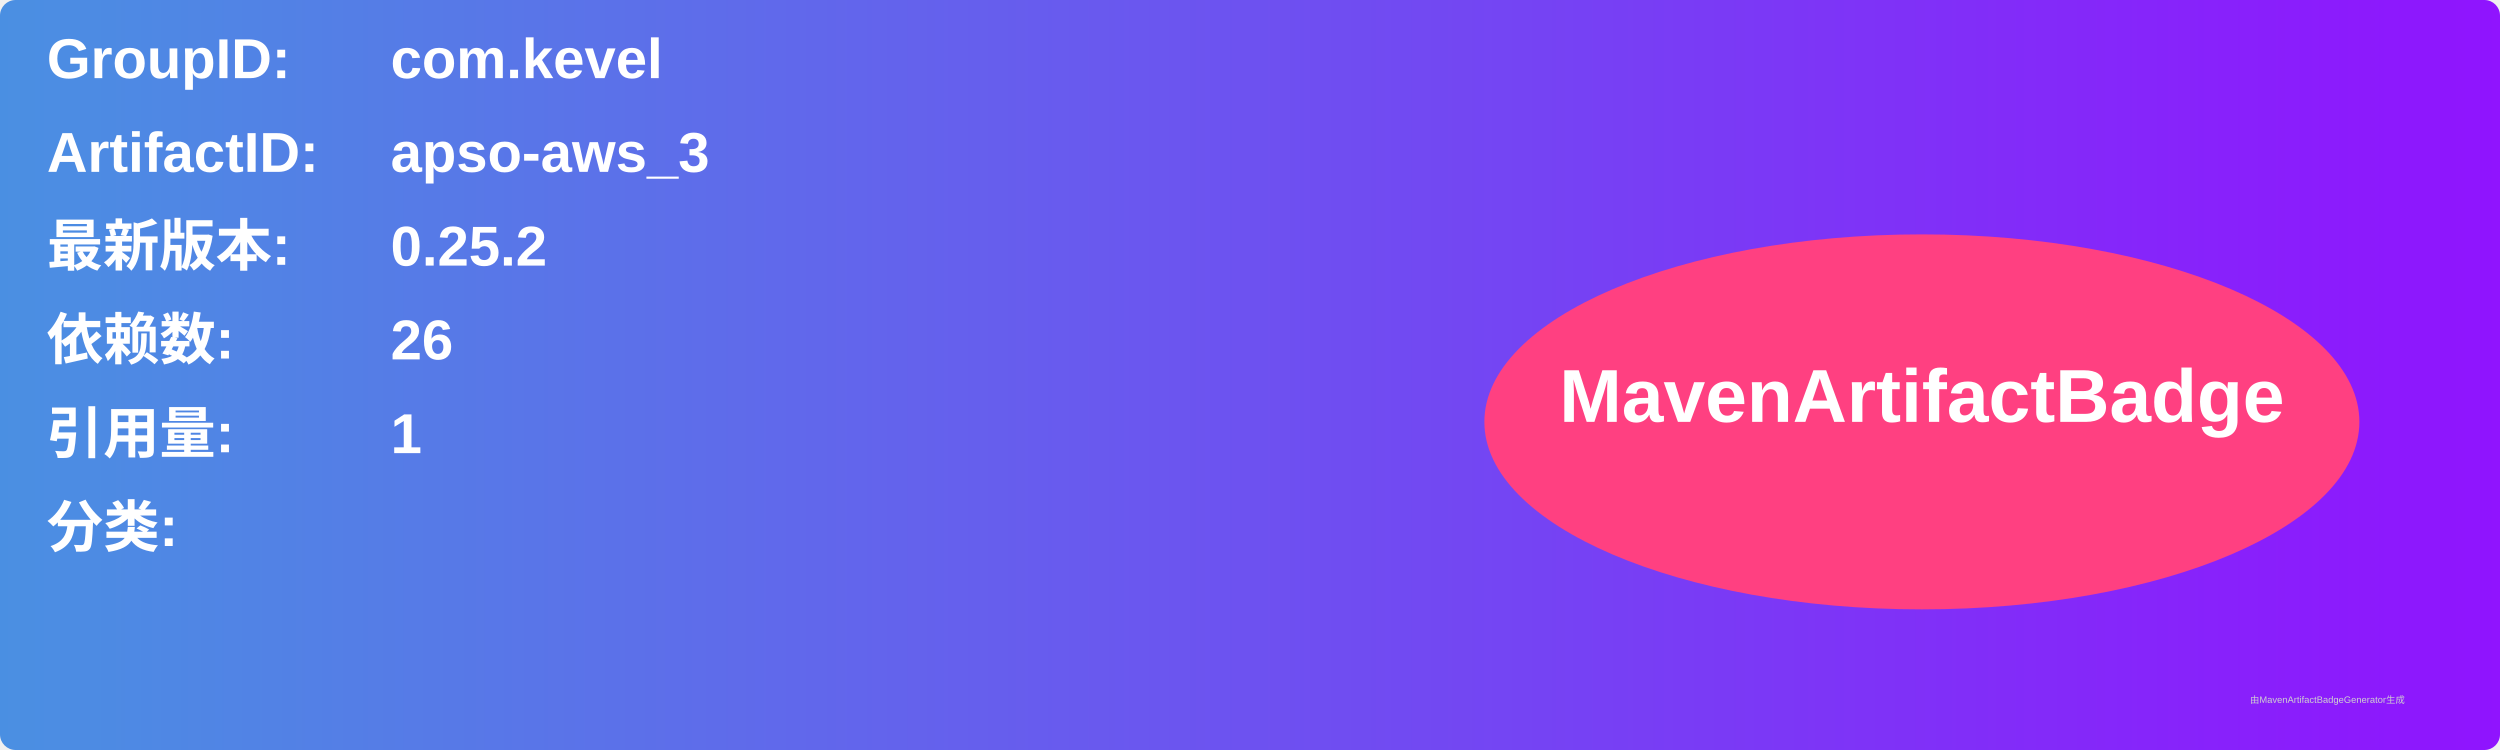
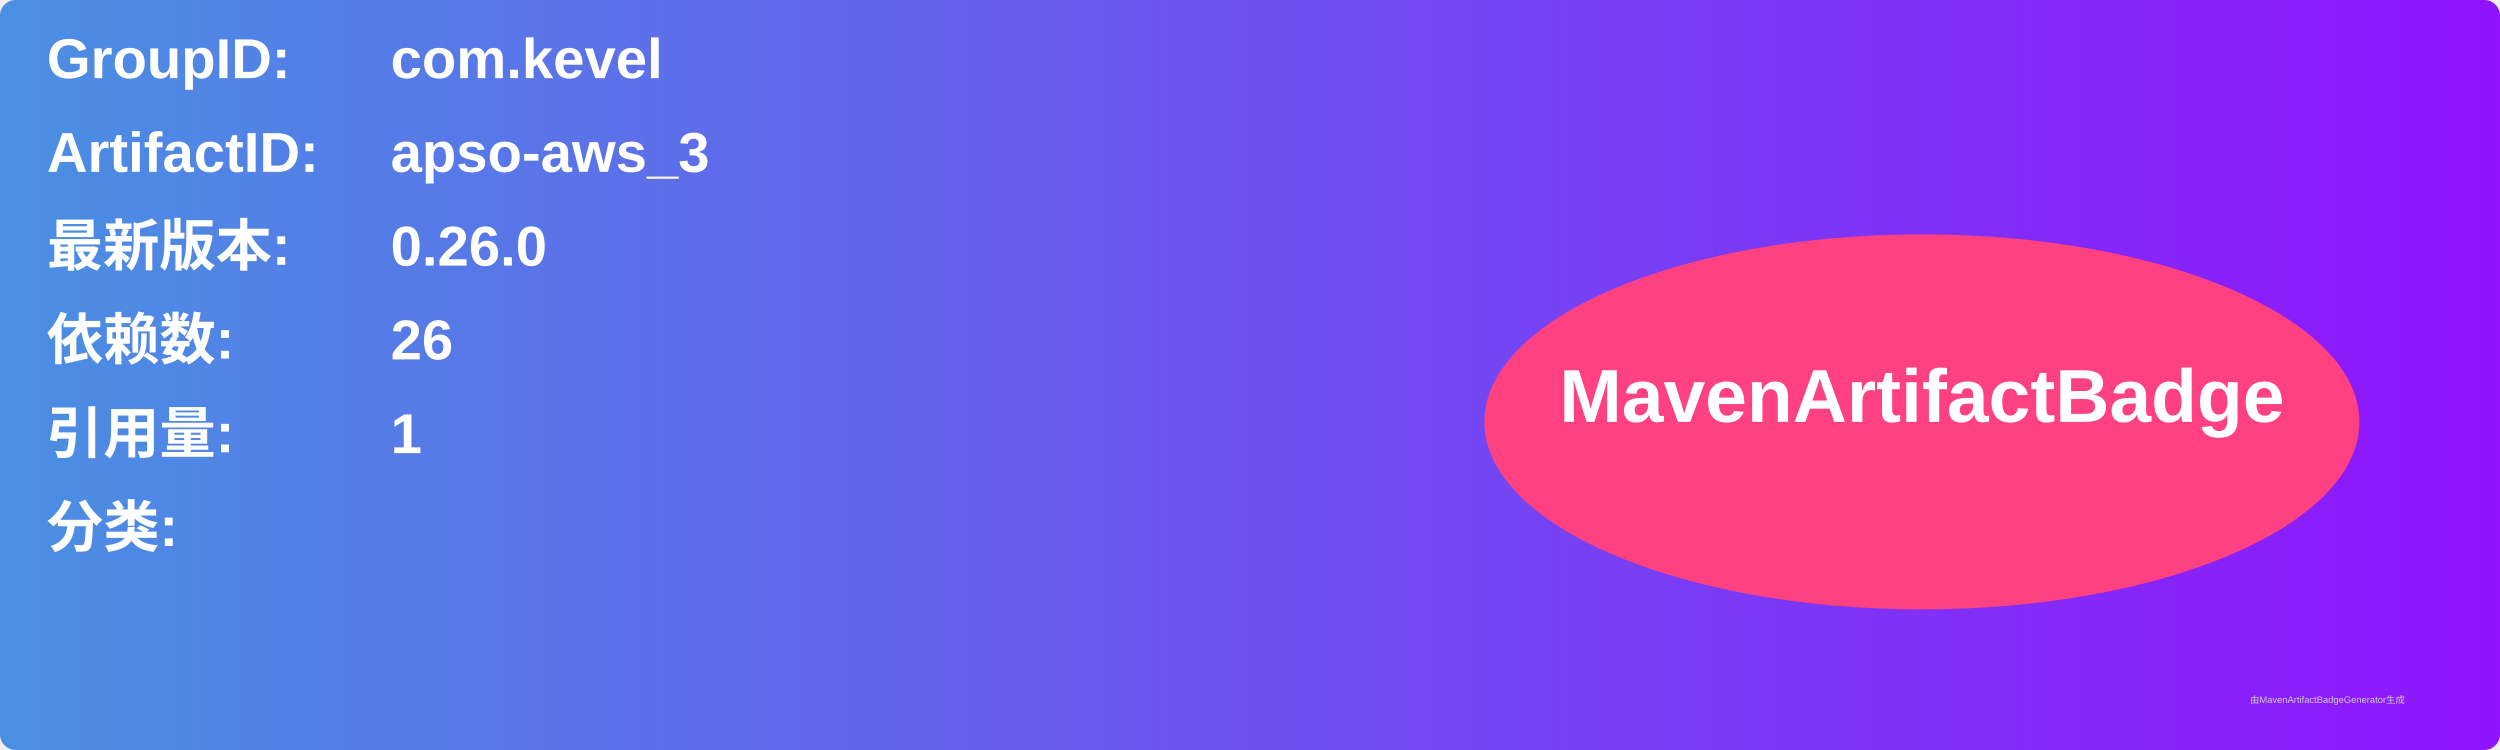
<svg xmlns="http://www.w3.org/2000/svg" width="800" height="240" viewBox="0 0 800 240">
  <linearGradient id="grad" x1="0%" y1="0%" x2="100%" y2="0%">
    <stop offset="0%" stop-color="#4a90e2" />
    <stop offset="100%" stop-color="#9013fe" />
  </linearGradient>
  <rect width="100%" height="100%" rx="5" ry="5" fill="url(#grad)" />
  <g transform="translate(15, 15)">
    <text x="0" y="10" font-family="Arial" font-size="18" fill="white" font-weight="bold" width="260">GroupID:</text>
    <text x="110" y="10" font-family="Arial" font-size="18" fill="white" font-weight="bold" width="460">com.kevel</text>
    <text x="0" y="40" font-family="Arial" font-size="18" fill="white" font-weight="bold" width="260">ArtifactID:</text>
    <text x="110" y="40" font-family="Arial" font-size="18" fill="white" font-weight="bold" width="460">apso-aws_3</text>
    <text x="0" y="70" font-family="Arial" font-size="18" fill="white" font-weight="bold">最新版本:</text>
    <text x="110" y="70" font-family="Arial" font-size="18" fill="white" font-weight="bold">
-       <tspan font-weight="bold">0.25.2</tspan>
+       <tspan font-weight="bold">0.26.0</tspan>
    </text>
    <text x="0" y="100" font-family="Arial" font-size="18" fill="white" font-weight="bold">依赖数: </text>
    <text x="110" y="100" font-family="Arial" font-size="18" fill="white">
      <tspan font-weight="bold">26</tspan>
    </text>
    <text x="0" y="130" font-family="Arial" font-size="18" fill="white" font-weight="bold">引用量: </text>
    <text x="110" y="130" font-family="Arial" font-size="18" fill="white">
      <tspan font-weight="bold">1</tspan>
    </text>
    <text x="0" y="160" font-family="Arial" font-size="18" fill="white" font-weight="bold">分类:</text>
    <text x="10" y="190" font-family="Arial" font-size="10" fill="white">
      <tspan font-weight="bold" />
    </text>
    <ellipse cx="600" cy="120" rx="140" ry="60" fill="#ff4081" />
    <text x="600" y="120" text-anchor="middle" font-family="Arial" font-size="24" fill="white" font-weight="bold">MavenArtifactBadge</text>
  </g>
  <text x="720" y="225" font-family="Arial" font-size="3" fill="#d0d0d0">由MavenArtifactBadgeGenerator生成</text>
</svg>
